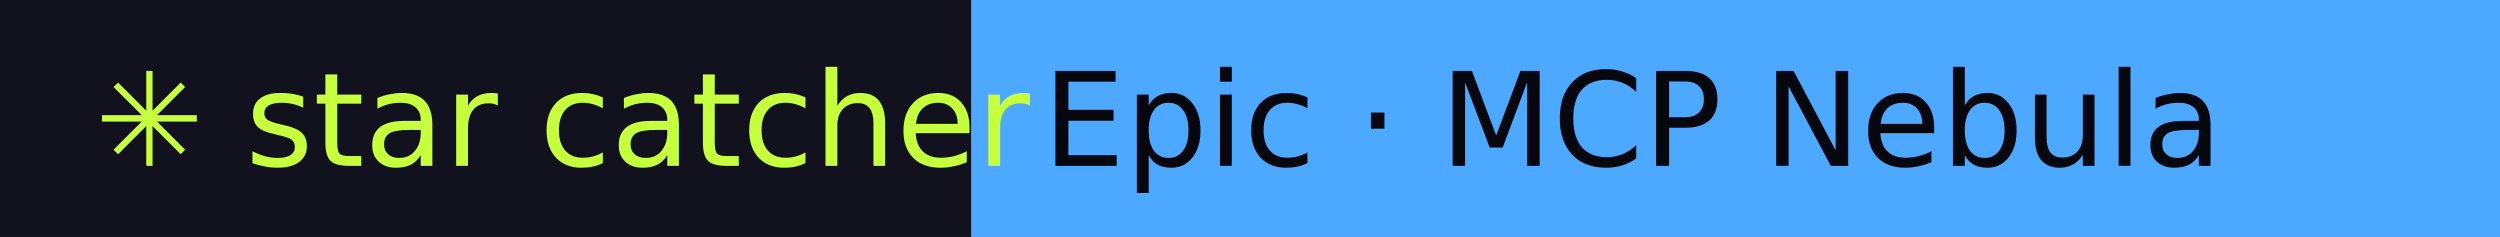
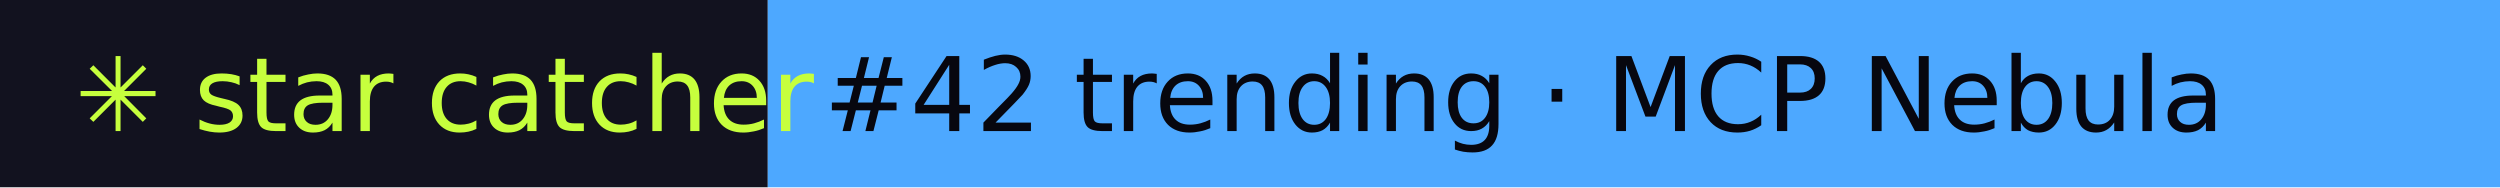
- <svg xmlns="http://www.w3.org/2000/svg" width="211" height="20" role="img" aria-label="star catcher: Epic · MCP Nebula">
+ <svg xmlns="http://www.w3.org/2000/svg" width="267" height="20" role="img" aria-label="star catcher: #42 trending · MCP Nebula">
  <rect width="82" height="20" fill="#12121F" />
-   <rect x="82" width="129" height="20" fill="#4DA8FF" />
+   <rect x="82" width="185" height="20" fill="#4DA8FF" />
  <g font-family="Verdana,DejaVu Sans,sans-serif" font-size="11">
    <text x="8" y="14" fill="#C6FF3D">✳ star catcher</text>
-     <text x="88" y="14" fill="#07070F">Epic · MCP Nebula</text>
+     <text x="88" y="14" fill="#07070F">#42 trending · MCP Nebula</text>
  </g>
</svg>
